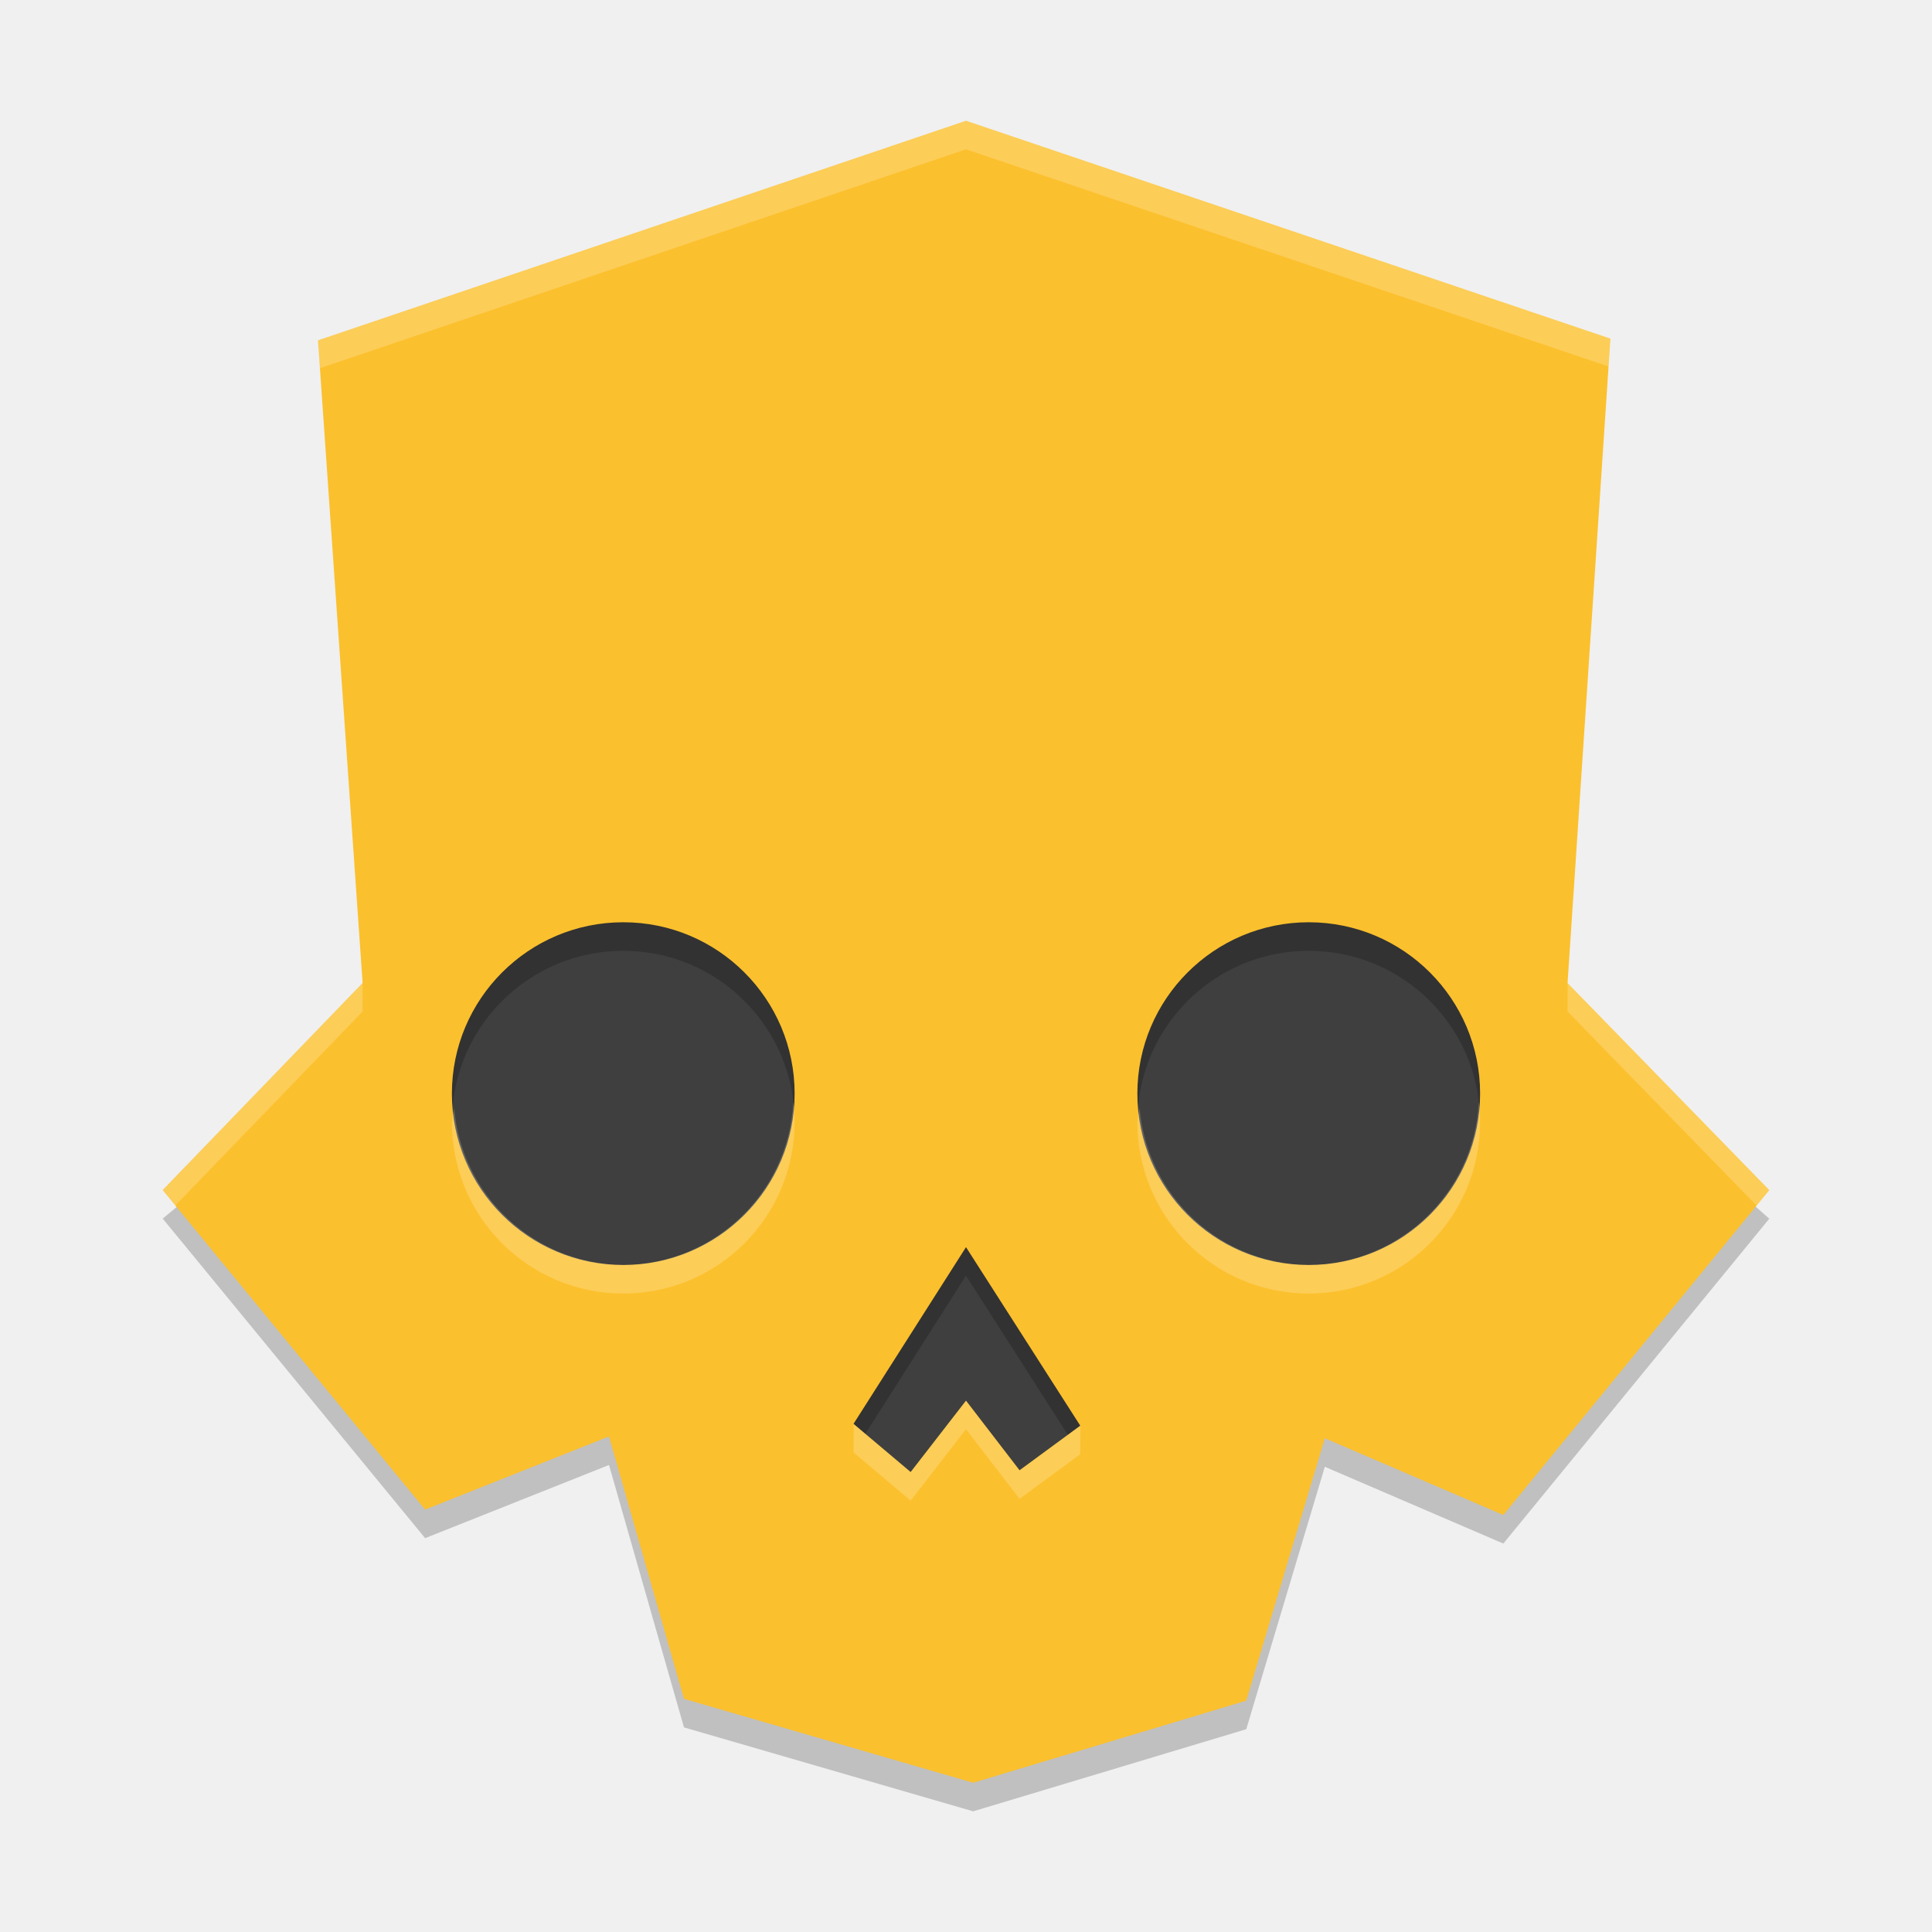
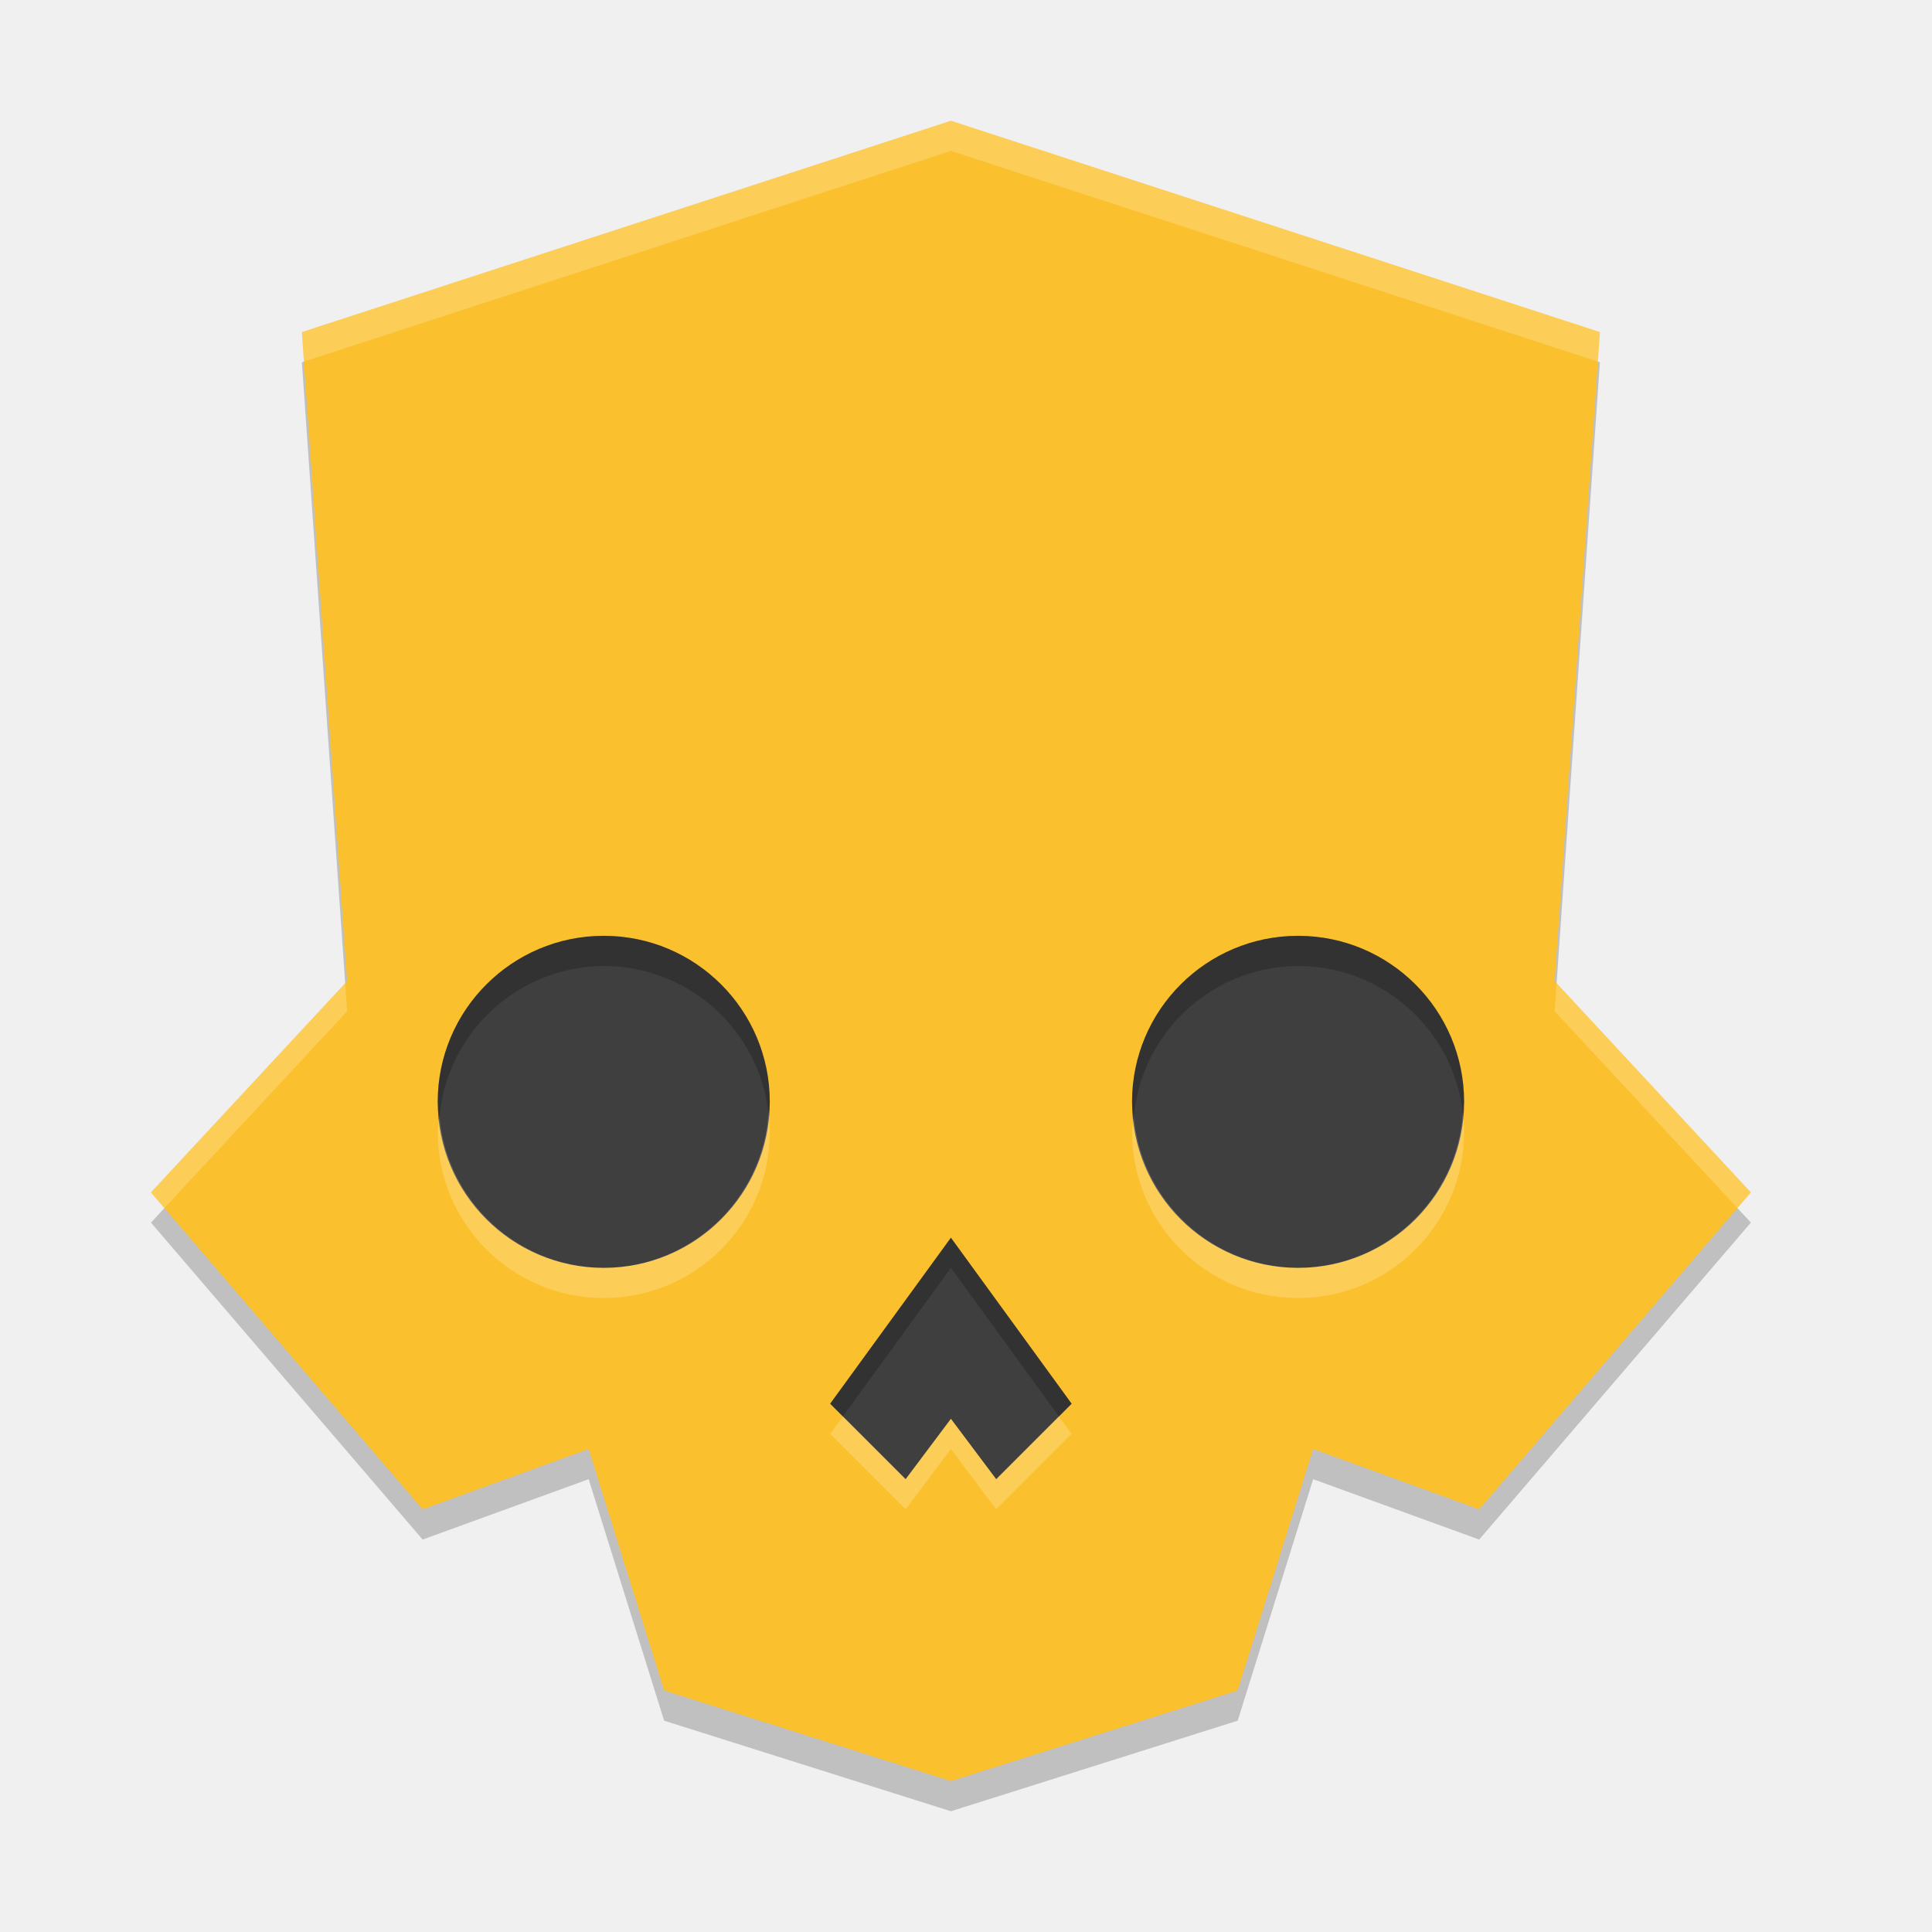
<svg xmlns="http://www.w3.org/2000/svg" width="64" height="64" version="1.1">
-   <g transform="matrix(.9461377 0 0 .9461377 1.723593 1.22072)">
-     <path id="background" d="m12.812 27.188v18.438h11.062v8.375h15.5v-8.375h12.188v-18.438z" style="fill:#3f3f3f" />
-     <path id="skull-shade" d="m32 3.938-21.312 8.125 2.375 21.688-9.188 7.625 9.188 11.188 6.438-2.562 2.625 9.188 10.125 2.938 9.562-2.875 2.75-9.188 6.25 2.688 9.312-11.375-8.312-7.312 1.875-22.312zm-12 28.062c3.314 0 6 2.686 6 6s-2.686 6-6 6-6-2.686-6-6 2.686-6 6-6zm24 0c3.314 0 6 2.686 6 6s-2.686 6-6 6-6-2.686-6-6 2.686-6 6-6zm-12 11.375 4 6.25-2.125 1.562-1.875-2.438-1.938 2.5-2-1.688z" style="opacity:.2" />
-     <path id="skull" d="m32 2.938-22.688 7.688 1.562 22.5-7 7.25 9.188 11.188 6.438-2.562 2.625 9.188 10.125 2.938 9.562-2.875 2.75-9.188 6.25 2.688 9.312-11.375-7.062-7.25 1.5-22.562zm-12 28.062a6 6 0 0 1 6 6 6 6 0 0 1-6 6 6 6 0 0 1-6-6 6 6 0 0 1 6-6zm24 0a6 6 0 0 1 6 6 6 6 0 0 1-6 6 6 6 0 0 1-6-6 6 6 0 0 1 6-6zm-12 11.375 4 6.25-2.125 1.562-1.875-2.438-1.938 2.5-2-1.688z" style="fill:#fbc02d" />
-     <path id="skull-shine" d="m32 2.938-22.688 7.688 0.068 0.977 22.619-7.664 22.498 7.604 0.064-0.979zm21.062 30.178v1.01l6.617 6.793 0.445-0.543zm-42.189 0.014-6.998 7.246 0.443 0.541 6.557-6.791zm15.08 4.162c-0.154 3.181-2.768 5.688-5.953 5.709-3.098-0.03-5.664-2.413-5.922-5.5-0.033 0.165-0.059 0.332-0.078 0.5 0 3.314 2.686 6 6 6s6-2.686 6-6c-0.002-0.237-0.017-0.474-0.047-0.709zm24 0c-0.154 3.181-2.768 5.688-5.953 5.709-3.098-0.03-5.664-2.413-5.922-5.5-0.033 0.165-0.059 0.332-0.078 0.5 0 3.314 2.686 6 6 6s6-2.686 6-6c-0.002-0.237-0.017-0.474-0.047-0.709zm-17.953 10.459-1.938 2.5-1.995-1.68-0.005 0.993 2 1.688 1.938-2.5 1.875 2.438 2.125-1.562 0.006-1-2.131 1.563z" style="fill:#ffffff;opacity:.2" />
-   </g>
+   <path id="skull-3" d="m31.5 5-21.5 7 1.5 21.5-6.5 7 9 10.5 5.5-2 2.5 8 9.5 3 9.5-3 2.5-8 5.5 2 9-10.5-6.5-7 1.5-21.5z" style="opacity:.2;stop-color:#000000" />
+   <path id="skull" d="m31.5 4-21.5 7 1.5 21.5-6.5 7 9 10.5 5.5-2 2.5 8 9.5 3 9.5-3 2.5-8 5.5 2 9-10.5-6.5-7 1.5-21.5z" style="fill:#fbc02d;stop-color:#000000" />
+   <path id="skull-36" d="M 31.5 4 L 10 11 L 10.068 11.979 L 31.5 5 L 52.932 11.979 L 53 11 L 31.5 4 z M 11.436 32.57 L 5 39.5 L 5.445 40.02 L 11.5 33.5 L 11.436 32.57 z M 51.564 32.57 L 51.5 33.5 L 57.555 40.02 L 58 39.5 L 51.564 32.57 z " style="fill:#ffffff;opacity:.2;stop-color:#000000" />
+   <circle cx="20" cy="36.5" r="5.5" style="fill:#3f3f3f;stop-color:#000000" />
+   <circle cx="43" cy="36.5" r="5.5" style="fill:#3f3f3f;stop-color:#000000" />
+   <path d="m27.5 46.5 4-5.5 4 5.5-2.5 2.5-1.5-2-1.5 2z" style="fill-rule:evenodd;fill:#3f3f3f;stop-color:#000000" />
+   <path d="m20 31a5.5 5.5 0 0 0-5.5 5.5 5.5 5.5 0 0 0 0.057 0.5 5.5 5.5 0 0 1 5.443-5 5.5 5.5 0 0 1 5.459 4.865 5.5 5.5 0 0 0 0.041-0.365 5.5 5.5 0 0 0-5.5-5.5zm23 0a5.5 5.5 0 0 0-5.5 5.5 5.5 5.5 0 0 0 0.057 0.5 5.5 5.5 0 0 1 5.443-5 5.5 5.5 0 0 1 5.459 4.865 5.5 5.5 0 0 0 0.041-0.365 5.5 5.5 0 0 0-5.5-5.5zm-11.5 10-4 5.5 0.422 0.422 3.578-4.922 3.578 4.922 0.422-0.422-4-5.5z" style="fill-rule:evenodd;opacity:.2;stop-color:#000000" />
+   <path d="m25.459 36.865a5.5 5.5 0 0 1-5.459 5.135 5.5 5.5 0 0 1-5.443-5 5.5 5.5 0 0 0-0.057 0.5 5.5 5.5 0 0 0 5.5 5.5 5.5 5.5 0 0 0 5.5-5.5 5.5 5.5 0 0 0-0.041-0.635zm23 0a5.5 5.5 0 0 1-5.459 5.135 5.5 5.5 0 0 1-5.443-5 5.5 5.5 0 0 0-0.057 0.5 5.5 5.5 0 0 0 5.5 5.5 5.5 5.5 0 0 0 5.5-5.5 5.5 5.5 0 0 0-0.041-0.635zm-20.537 10.057-0.422 0.578 2.5 2.5 1.5-2 1.5 2 2.5-2.5-0.422-0.578-2.078 2.078-1.5-2-1.5 2-2.078-2.078z" style="fill-rule:evenodd;fill:#ffffff;opacity:.2;stop-color:#000000" />
</svg>
